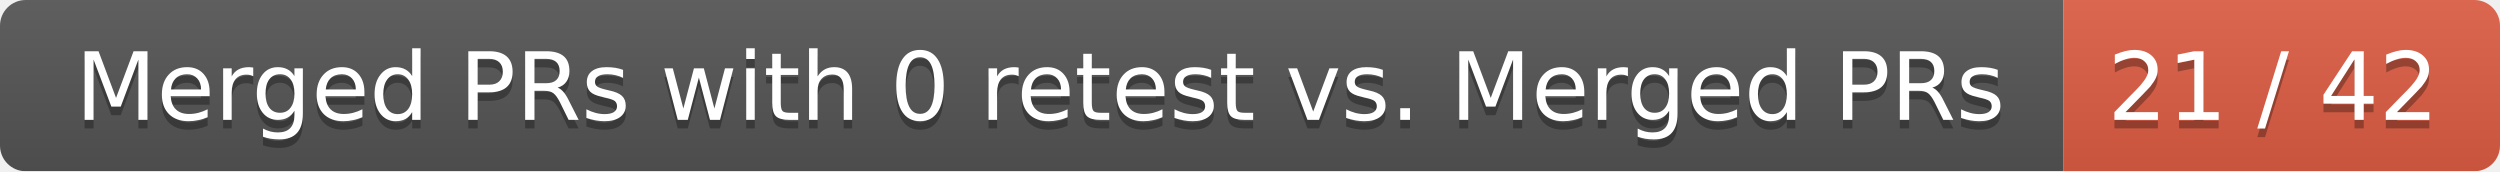
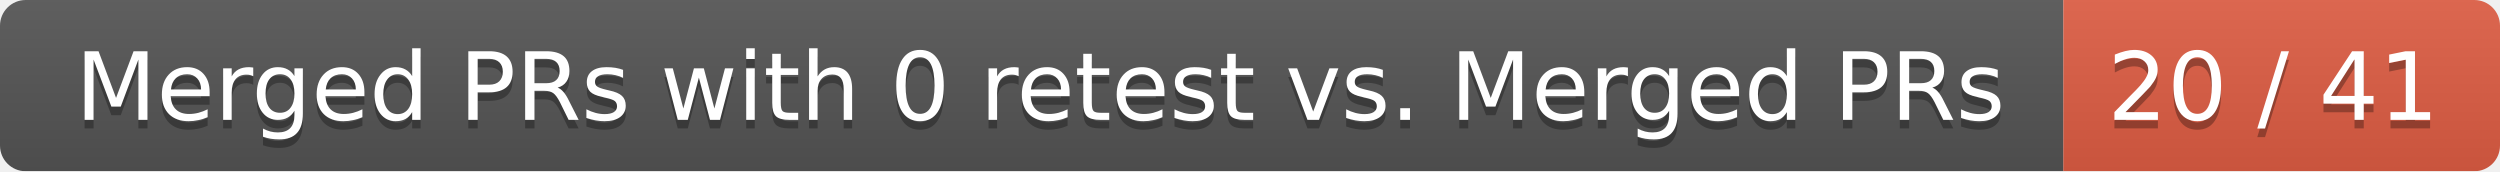
<svg xmlns="http://www.w3.org/2000/svg" width="292" height="20">
  <linearGradient id="smooth" x2="0" y2="100%">
    <stop offset="0" stop-color="#bbb" stop-opacity=".1" />
    <stop offset="1" stop-opacity=".1" />
  </linearGradient>
  <mask id="round">
    <rect width="292" height="20" rx="3" fill="#fff" />
  </mask>
  <g mask="url(#round)">
    <rect width="241" height="20" fill="#555" />
    <rect x="241" width="51" height="20" fill="#e05d44" />
    <rect width="292" height="20" fill="url(#smooth)" />
  </g>
  <g fill="#fff" text-anchor="middle" font-family="DejaVu Sans,Verdana,Geneva,sans-serif" font-size="11">
    <text x="121.5" y="15" fill="#010101" fill-opacity=".3">Merged PRs with 0 retest vs. Merged PRs</text>
    <text x="121.5" y="14">Merged PRs with 0 retest vs. Merged PRs</text>
-     <text x="265.5" y="15" fill="#010101" fill-opacity=".3">21 / 42</text>
-     <text x="265.5" y="14">21 / 42</text>
+     <text x="265.5" y="15" fill="#010101" fill-opacity=".3">20 / 41</text>
+     <text x="265.5" y="14">20 / 41</text>
  </g>
</svg>
